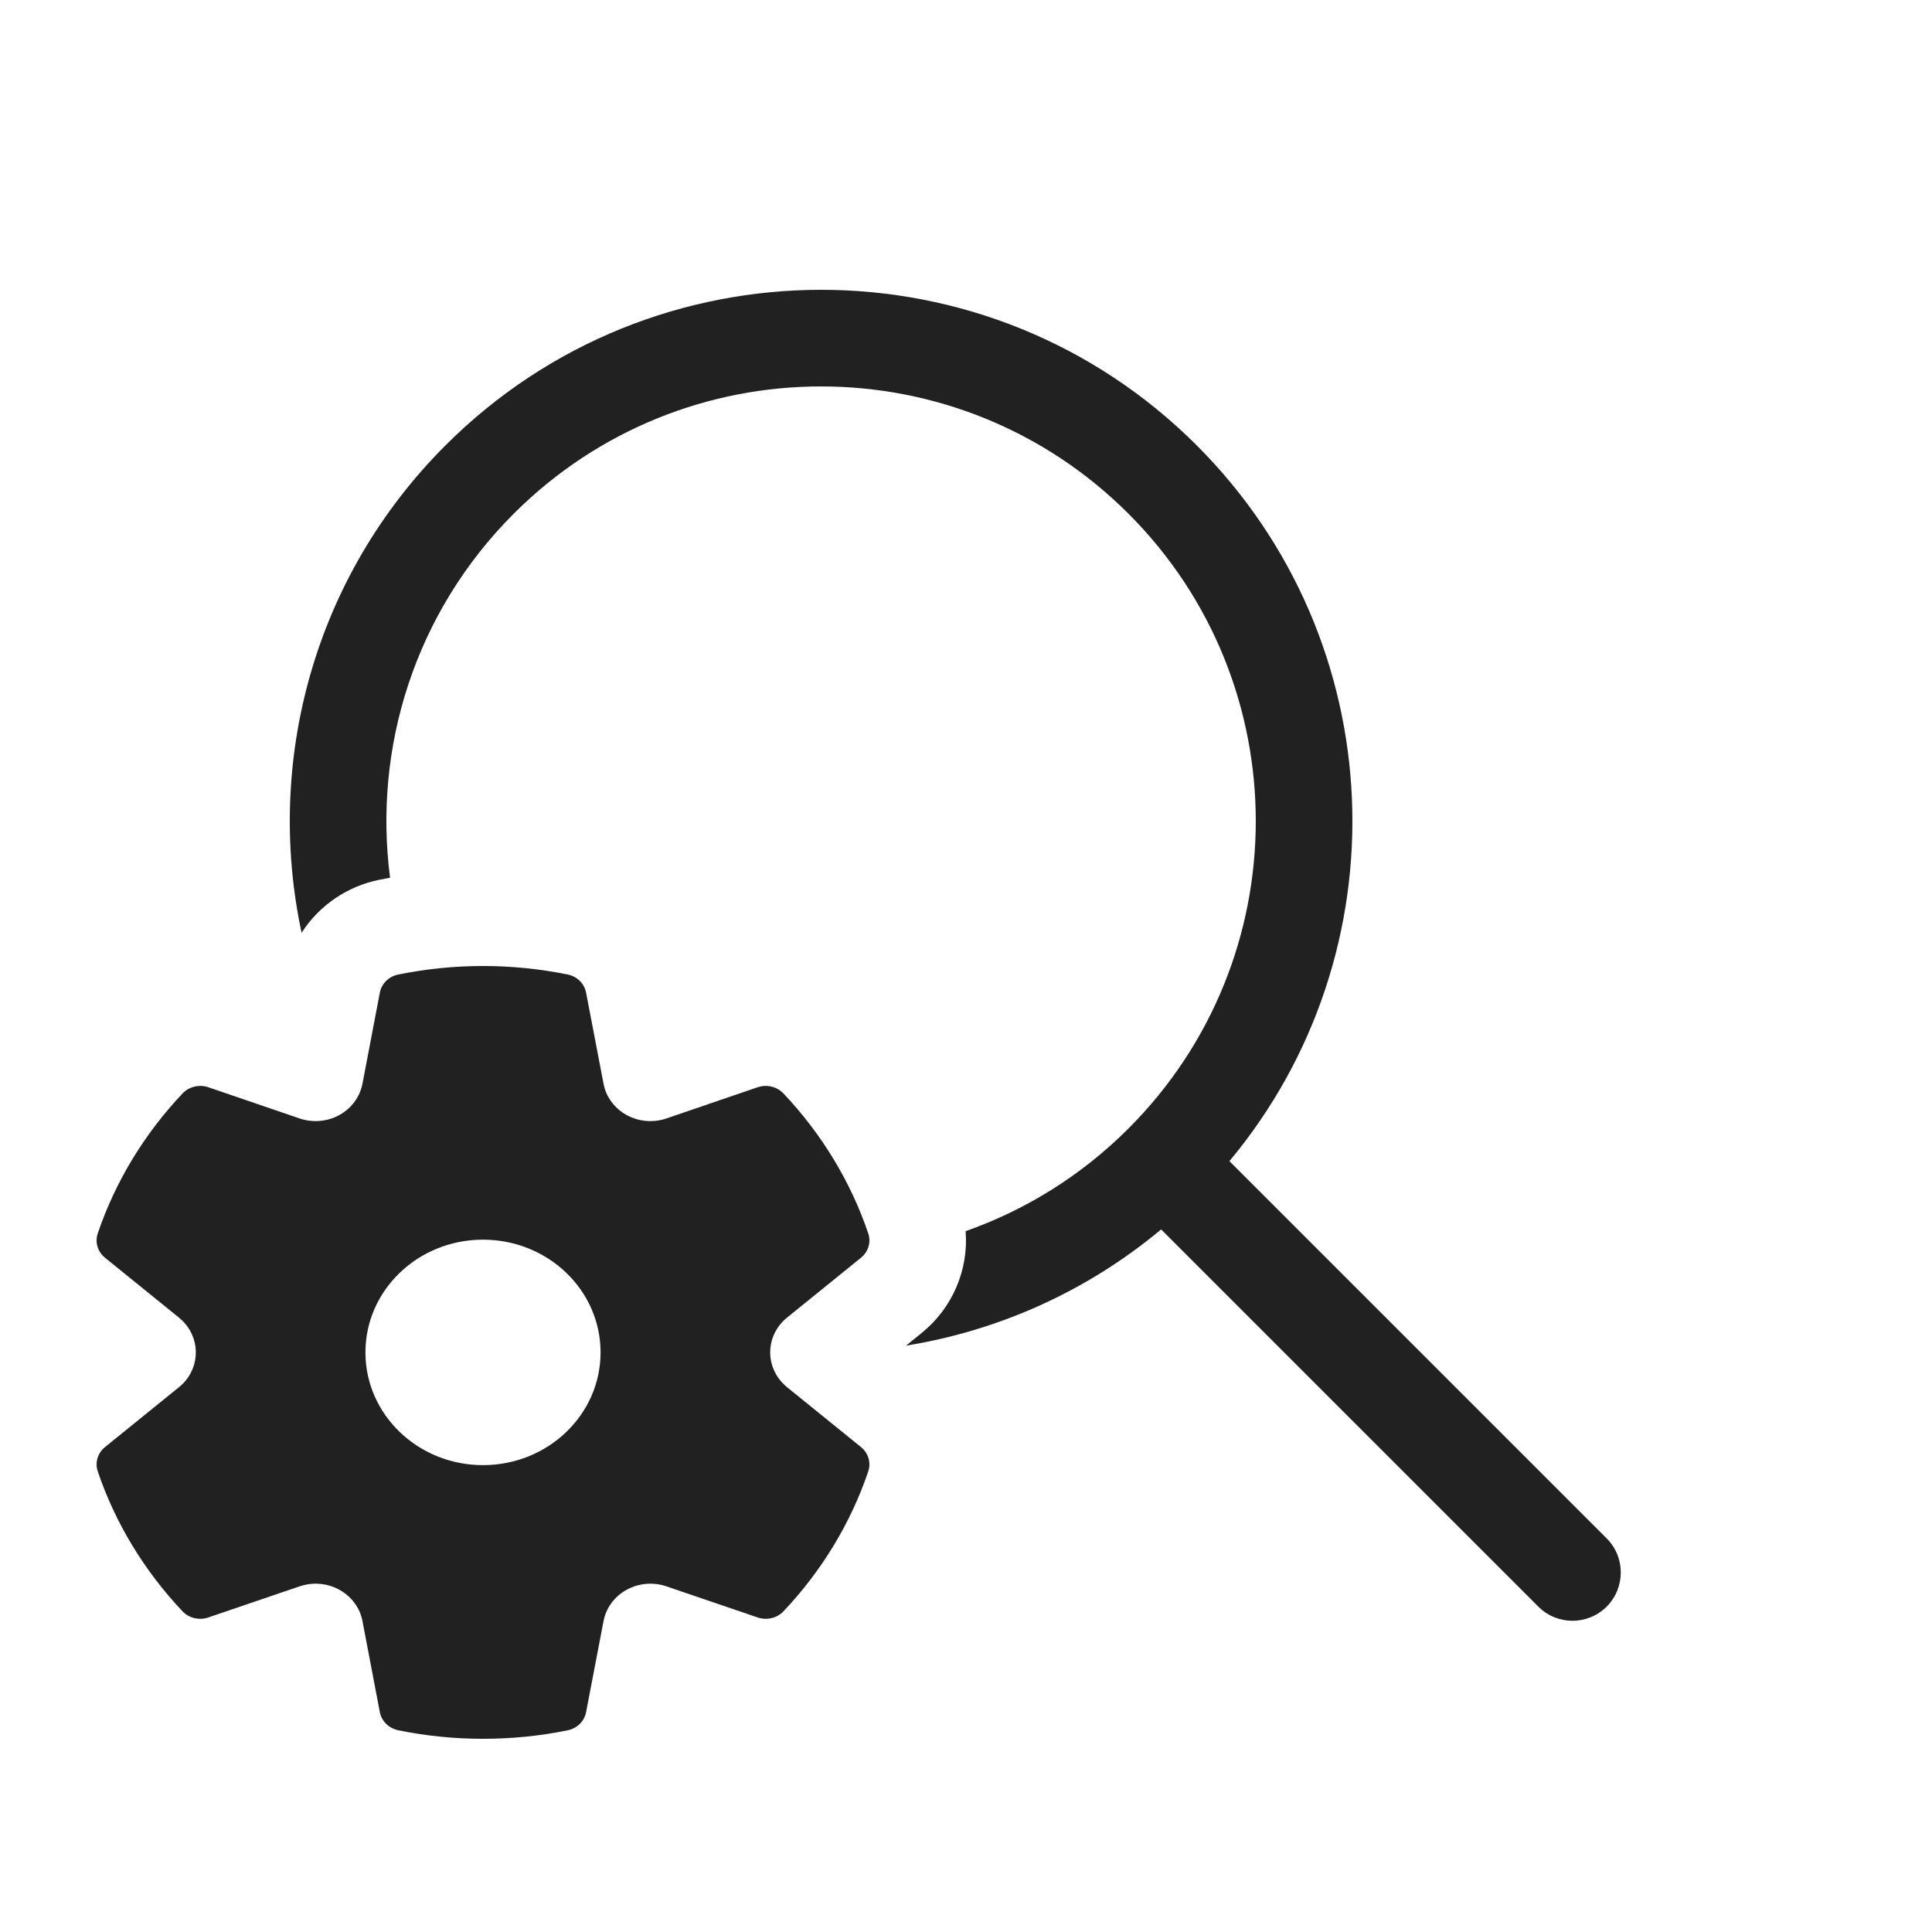
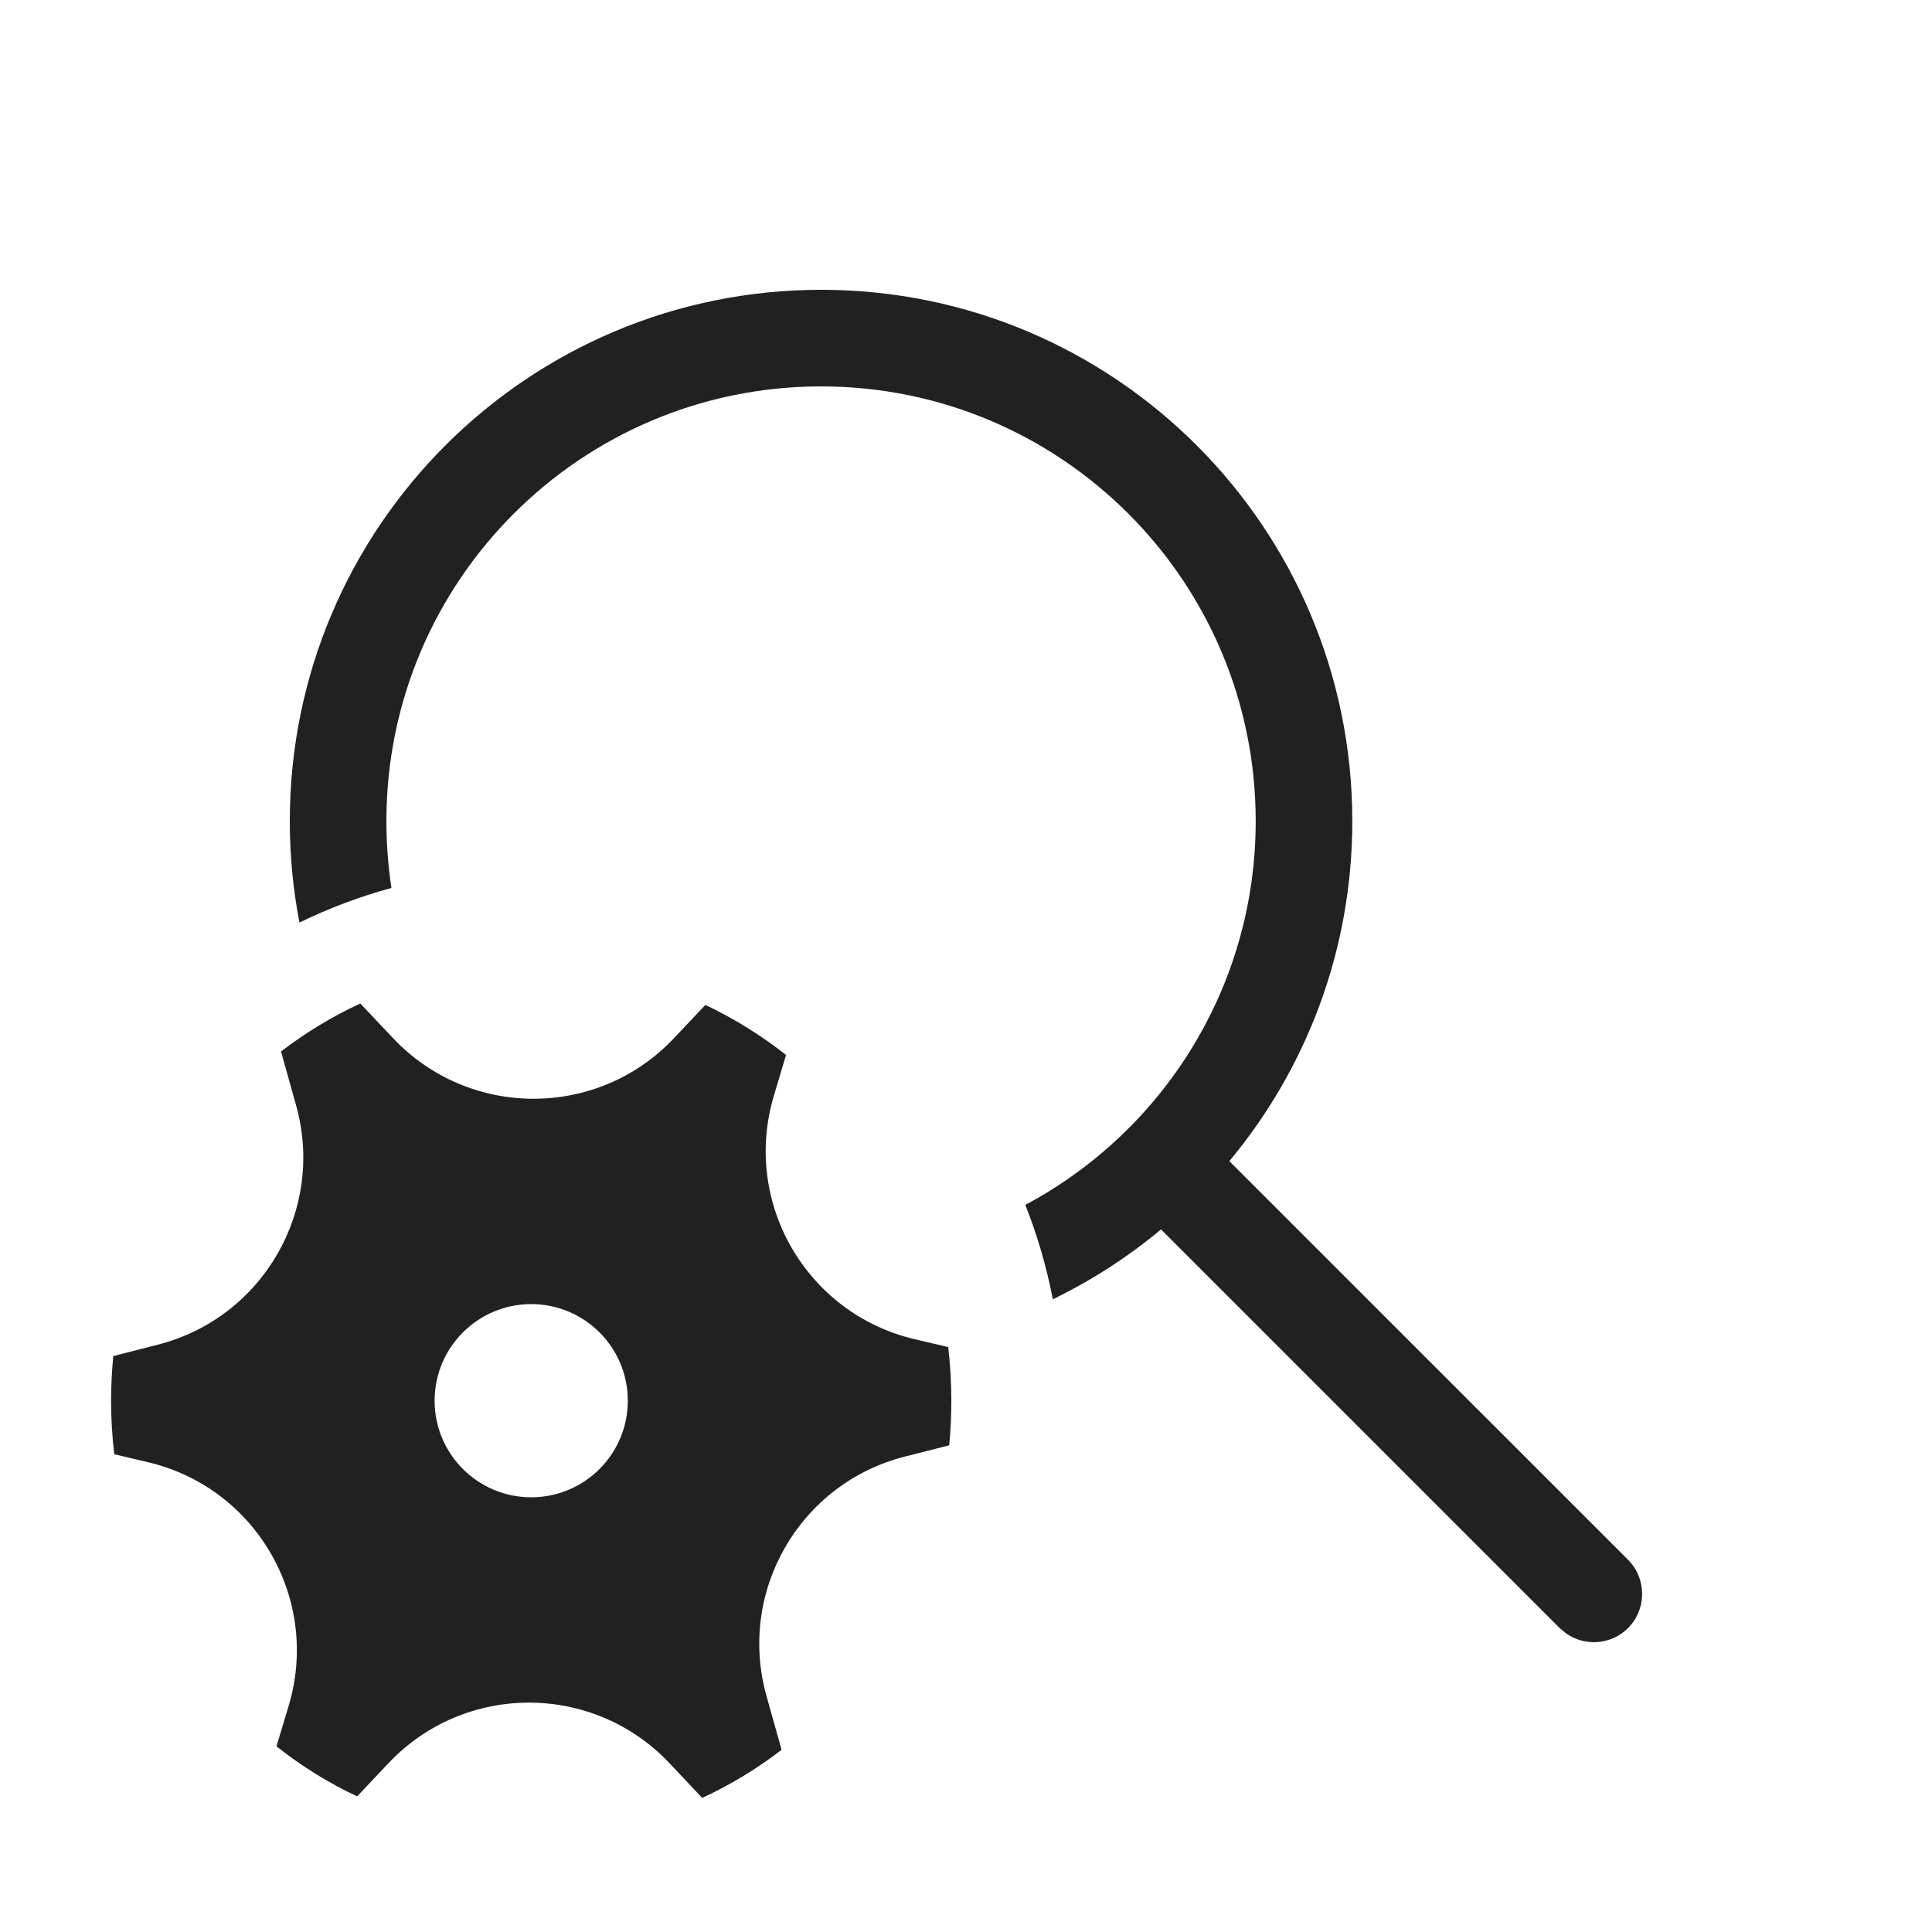
<svg xmlns="http://www.w3.org/2000/svg" width="20" height="20" viewBox="0 0 20 20" fill="none">
-   <path d="M12.727 12.02C14.53 9.859 14.418 6.64 12.389 4.611C10.241 2.463 6.759 2.463 4.611 4.611C3.241 5.981 2.745 7.893 3.122 9.656C3.305 9.371 3.598 9.174 3.924 9.108C3.962 9.1 4 9.093 4.038 9.086C3.863 7.748 4.29 6.346 5.318 5.318C7.075 3.561 9.925 3.561 11.682 5.318C13.439 7.075 13.439 9.925 11.682 11.682C11.19 12.174 10.612 12.528 9.996 12.745C10.028 13.149 9.857 13.543 9.543 13.797L9.379 13.93C10.326 13.777 11.242 13.376 12.02 12.727L15.925 16.632C16.12 16.827 16.436 16.827 16.632 16.632C16.827 16.436 16.827 16.12 16.632 15.925L12.727 12.02ZM1.89 11.319C1.494 11.738 1.194 12.231 1.012 12.768C0.981 12.859 1.011 12.958 1.087 13.02L1.854 13.641C1.874 13.658 1.893 13.676 1.91 13.695C2.086 13.893 2.061 14.191 1.854 14.359L1.087 14.98C1.011 15.042 0.981 15.141 1.012 15.232C1.194 15.769 1.494 16.262 1.89 16.681C1.957 16.751 2.062 16.776 2.156 16.744L3.101 16.422C3.127 16.413 3.152 16.407 3.179 16.402C3.447 16.355 3.703 16.525 3.752 16.78L3.932 17.724C3.95 17.818 4.026 17.892 4.124 17.912C4.41 17.97 4.703 18 5 18C5.297 18 5.59 17.971 5.876 17.912C5.974 17.893 6.049 17.818 6.067 17.725L6.248 16.78C6.253 16.755 6.26 16.73 6.269 16.706C6.36 16.462 6.642 16.334 6.899 16.422L7.844 16.744C7.938 16.776 8.043 16.751 8.11 16.681C8.506 16.262 8.806 15.769 8.988 15.232C9.019 15.141 8.989 15.042 8.913 14.98L8.146 14.359C8.126 14.342 8.107 14.324 8.09 14.305C7.914 14.107 7.939 13.809 8.146 13.641L8.913 13.02C8.989 12.958 9.019 12.859 8.988 12.768C8.806 12.231 8.506 11.738 8.11 11.319C8.043 11.249 7.938 11.223 7.844 11.255L6.899 11.578C6.873 11.587 6.848 11.594 6.821 11.598C6.553 11.645 6.297 11.475 6.248 11.22L6.067 10.275C6.049 10.182 5.974 10.107 5.876 10.088C5.59 10.03 5.297 10 5 10C4.703 10 4.41 10.03 4.124 10.088C4.026 10.107 3.95 10.182 3.932 10.276L3.752 11.22C3.747 11.245 3.74 11.27 3.731 11.293C3.64 11.538 3.358 11.666 3.101 11.578L2.156 11.255C2.062 11.223 1.957 11.249 1.89 11.319ZM5 15.167C4.328 15.167 3.783 14.645 3.783 14C3.783 13.355 4.328 12.833 5 12.833C5.672 12.833 6.217 13.355 6.217 14C6.217 14.645 5.672 15.167 5 15.167Z" fill="#212121" />
+   <path d="M8.5 3C11.537 3 13.999 5.462 13.999 8.5C13.999 9.839 13.521 11.066 12.726 12.02L16.853 16.146C17.048 16.342 17.048 16.658 16.853 16.854C16.68 17.027 16.41 17.046 16.215 16.911L16.146 16.854L12.019 12.727C11.678 13.011 11.303 13.254 10.899 13.45C10.834 13.113 10.738 12.786 10.614 12.473C12.034 11.716 12.999 10.221 12.999 8.5C12.999 6.015 10.985 4 8.5 4C6.014 4 4 6.015 4 8.5C4 8.735 4.018 8.967 4.052 9.192C3.721 9.282 3.403 9.403 3.1 9.55C3.034 9.21 3 8.859 3 8.5C3 5.462 5.462 3 8.5 3ZM3.065 11.442C3.368 12.523 2.722 13.642 1.634 13.92L1.173 14.038C1.158 14.19 1.15 14.344 1.15 14.5C1.15 14.688 1.161 14.873 1.183 15.054L1.533 15.137C2.652 15.401 3.318 16.554 2.989 17.656L2.862 18.078C3.12 18.282 3.399 18.456 3.697 18.596L4.022 18.252C4.812 17.416 6.143 17.417 6.932 18.254L7.269 18.612C7.561 18.477 7.837 18.309 8.091 18.114L7.935 17.558C7.631 16.476 8.277 15.357 9.365 15.079L9.826 14.962C9.841 14.81 9.848 14.656 9.848 14.5C9.848 14.312 9.837 14.127 9.816 13.945L9.467 13.863C8.347 13.598 7.681 12.446 8.011 11.344L8.137 10.921C7.88 10.718 7.6 10.544 7.302 10.403L6.977 10.747C6.188 11.584 4.857 11.583 4.068 10.746L3.73 10.388C3.438 10.523 3.163 10.69 2.909 10.885L3.065 11.442ZM5.499 15.5C4.947 15.5 4.499 15.052 4.499 14.5C4.499 13.948 4.947 13.5 5.499 13.5C6.052 13.5 6.499 13.948 6.499 14.5C6.499 15.052 6.052 15.5 5.499 15.5Z" fill="#212121" />
</svg>
